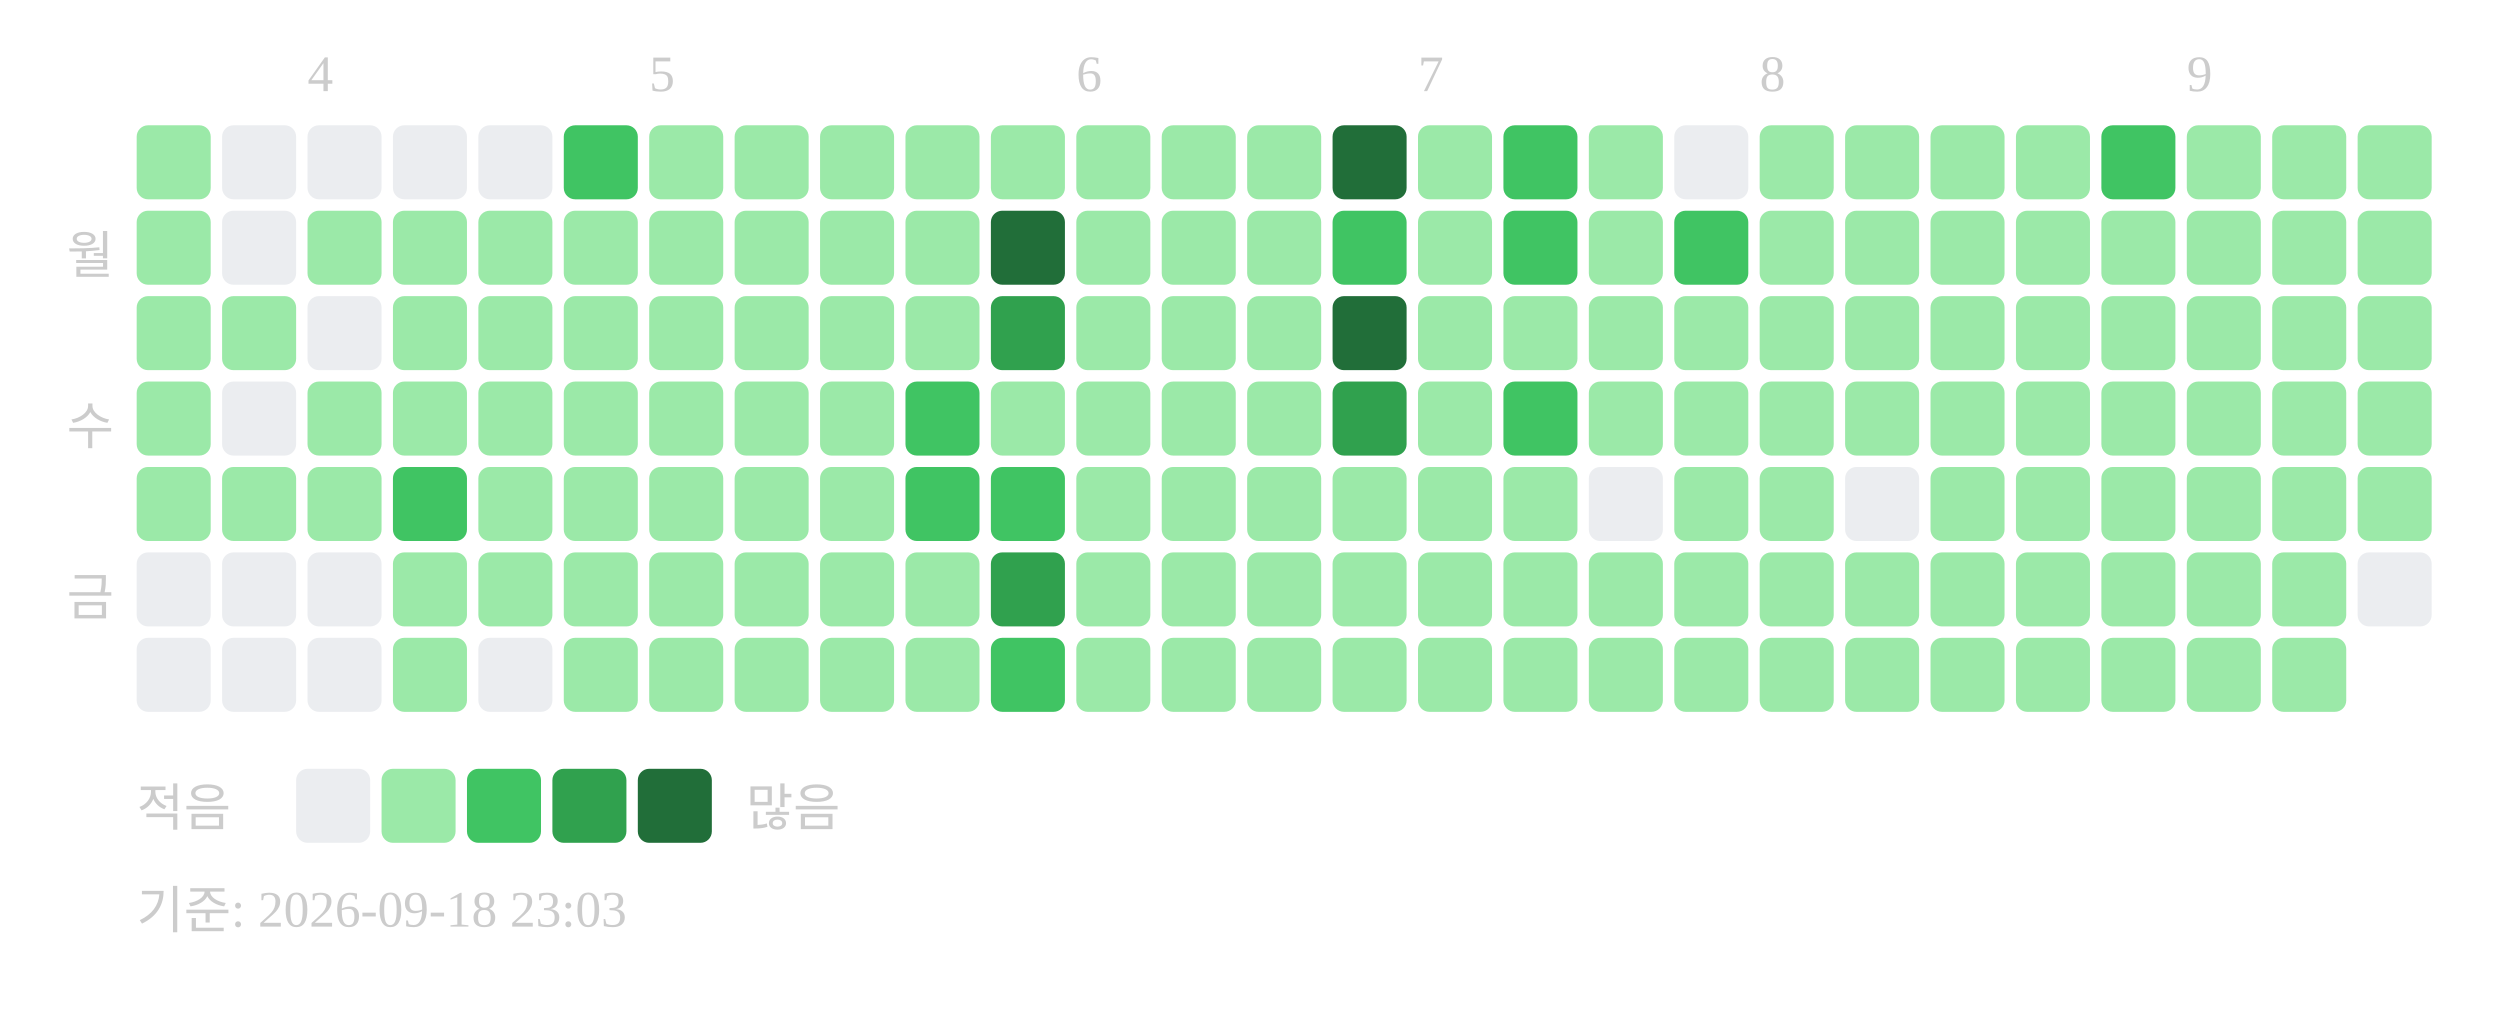
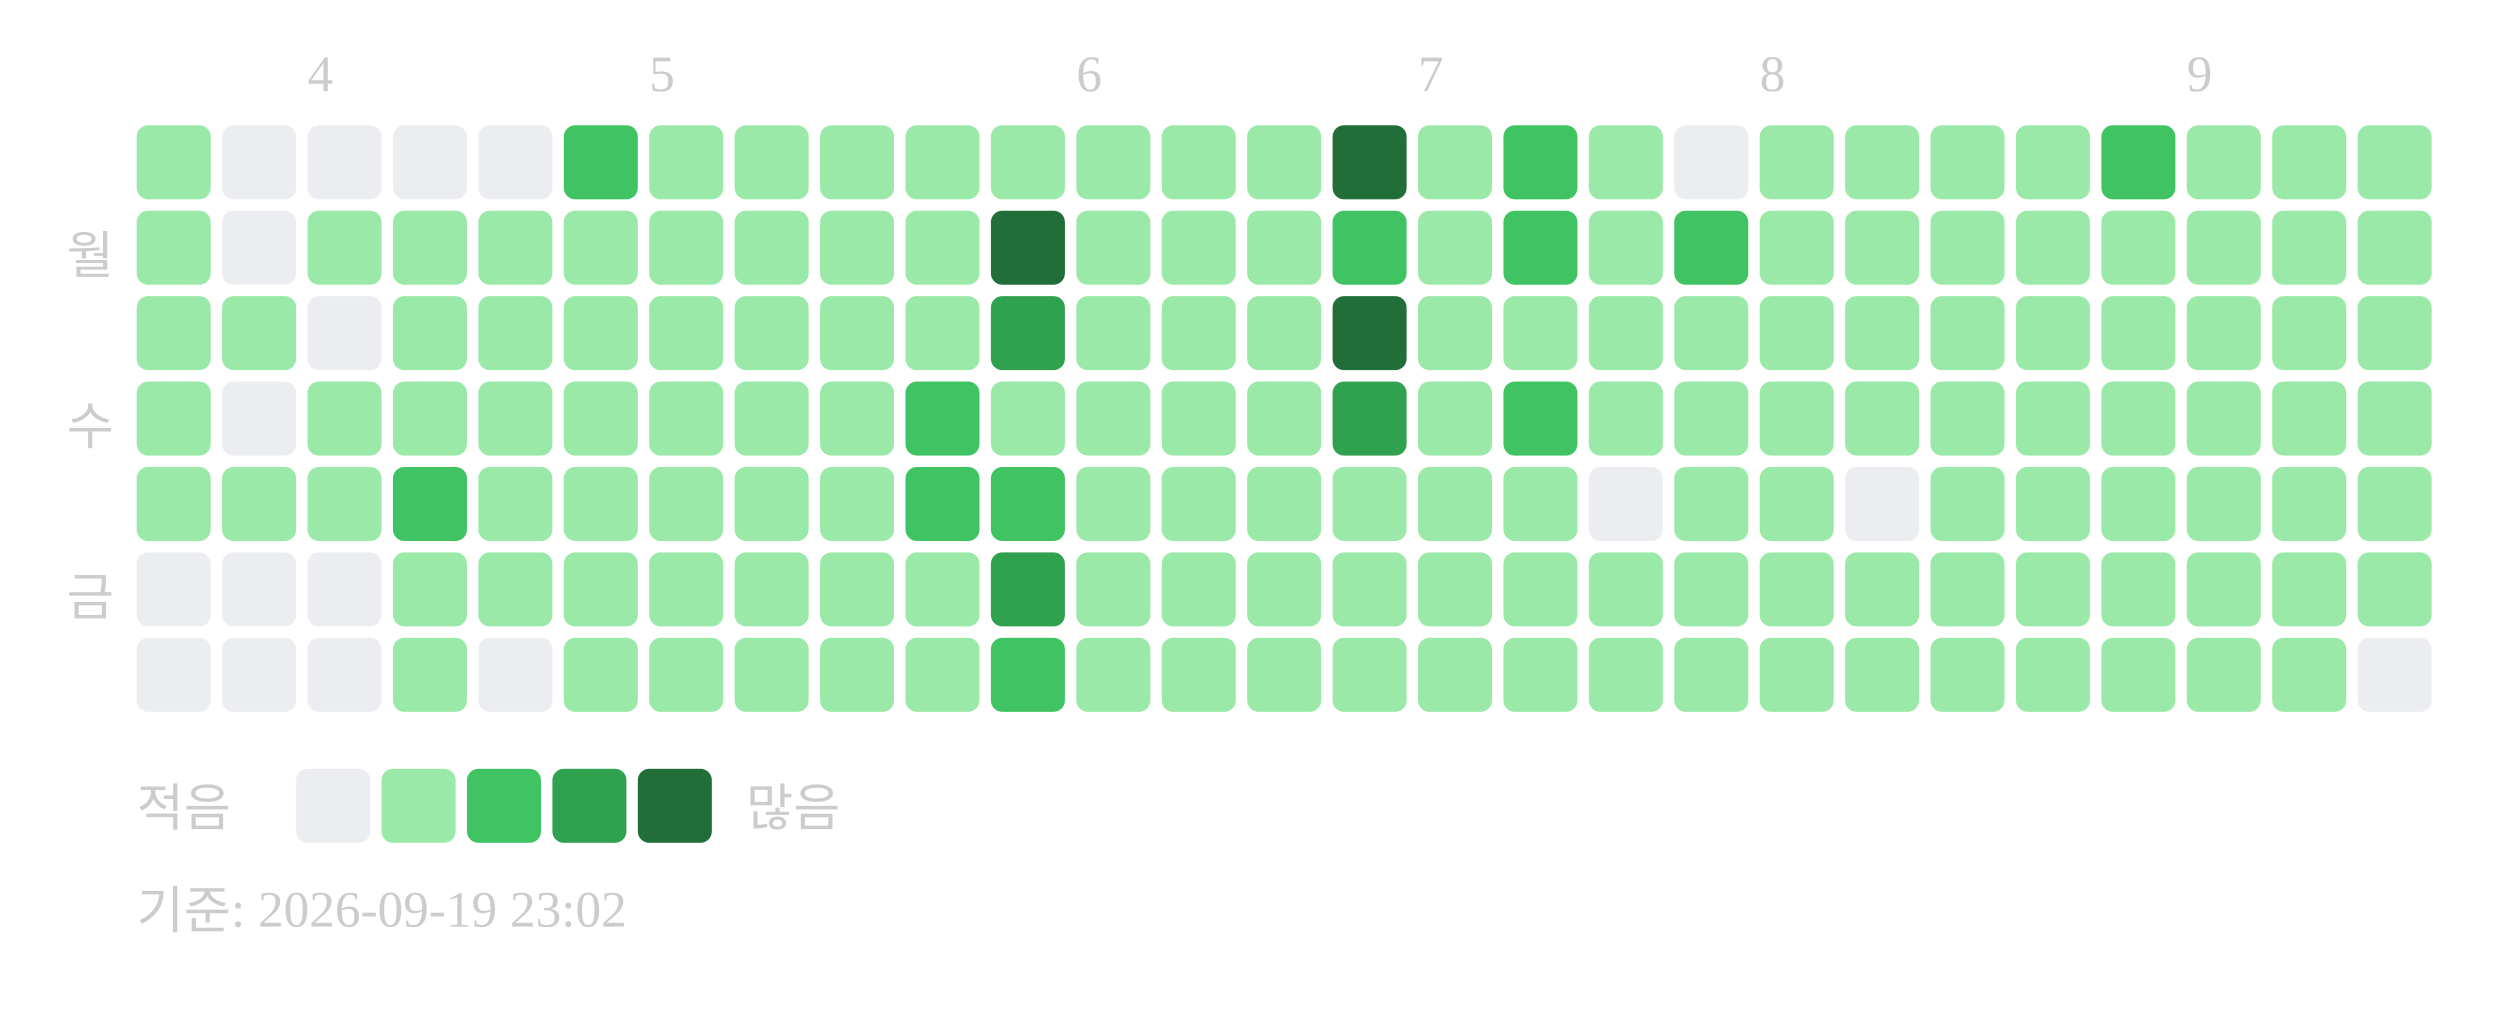
<svg xmlns="http://www.w3.org/2000/svg" width="439" height="181">
  <text x="54" y="16" font-size="9" fill="#cccccc">4</text>
  <text x="114" y="16" font-size="9" fill="#cccccc">5</text>
  <text x="189" y="16" font-size="9" fill="#cccccc">6</text>
  <text x="249" y="16" font-size="9" fill="#cccccc">7</text>
  <text x="309" y="16" font-size="9" fill="#cccccc">8</text>
  <text x="384" y="16" font-size="9" fill="#cccccc">9</text>
  <text x="20" y="48" text-anchor="end" font-size="9" fill="#cccccc">월</text>
  <text x="20" y="78" text-anchor="end" font-size="9" fill="#cccccc">수</text>
  <text x="20" y="108" text-anchor="end" font-size="9" fill="#cccccc">금</text>
  <rect x="24" y="22" width="13" height="13" rx="2" fill="#9be9a8" />
  <rect x="24" y="37" width="13" height="13" rx="2" fill="#9be9a8" />
  <rect x="24" y="52" width="13" height="13" rx="2" fill="#9be9a8" />
  <rect x="24" y="67" width="13" height="13" rx="2" fill="#9be9a8" />
  <rect x="24" y="82" width="13" height="13" rx="2" fill="#9be9a8" />
  <rect x="24" y="97" width="13" height="13" rx="2" fill="#ebedf0" />
  <rect x="24" y="112" width="13" height="13" rx="2" fill="#ebedf0" />
  <rect x="39" y="22" width="13" height="13" rx="2" fill="#ebedf0" />
  <rect x="39" y="37" width="13" height="13" rx="2" fill="#ebedf0" />
  <rect x="39" y="52" width="13" height="13" rx="2" fill="#9be9a8" />
  <rect x="39" y="67" width="13" height="13" rx="2" fill="#ebedf0" />
  <rect x="39" y="82" width="13" height="13" rx="2" fill="#9be9a8" />
  <rect x="39" y="97" width="13" height="13" rx="2" fill="#ebedf0" />
  <rect x="39" y="112" width="13" height="13" rx="2" fill="#ebedf0" />
  <rect x="54" y="22" width="13" height="13" rx="2" fill="#ebedf0" />
  <rect x="54" y="37" width="13" height="13" rx="2" fill="#9be9a8" />
  <rect x="54" y="52" width="13" height="13" rx="2" fill="#ebedf0" />
  <rect x="54" y="67" width="13" height="13" rx="2" fill="#9be9a8" />
  <rect x="54" y="82" width="13" height="13" rx="2" fill="#9be9a8" />
  <rect x="54" y="97" width="13" height="13" rx="2" fill="#ebedf0" />
  <rect x="54" y="112" width="13" height="13" rx="2" fill="#ebedf0" />
  <rect x="69" y="22" width="13" height="13" rx="2" fill="#ebedf0" />
  <rect x="69" y="37" width="13" height="13" rx="2" fill="#9be9a8" />
  <rect x="69" y="52" width="13" height="13" rx="2" fill="#9be9a8" />
  <rect x="69" y="67" width="13" height="13" rx="2" fill="#9be9a8" />
  <rect x="69" y="82" width="13" height="13" rx="2" fill="#40c463" />
  <rect x="69" y="97" width="13" height="13" rx="2" fill="#9be9a8" />
  <rect x="69" y="112" width="13" height="13" rx="2" fill="#9be9a8" />
  <rect x="84" y="22" width="13" height="13" rx="2" fill="#ebedf0" />
  <rect x="84" y="37" width="13" height="13" rx="2" fill="#9be9a8" />
  <rect x="84" y="52" width="13" height="13" rx="2" fill="#9be9a8" />
  <rect x="84" y="67" width="13" height="13" rx="2" fill="#9be9a8" />
  <rect x="84" y="82" width="13" height="13" rx="2" fill="#9be9a8" />
  <rect x="84" y="97" width="13" height="13" rx="2" fill="#9be9a8" />
  <rect x="84" y="112" width="13" height="13" rx="2" fill="#ebedf0" />
  <rect x="99" y="22" width="13" height="13" rx="2" fill="#40c463" />
  <rect x="99" y="37" width="13" height="13" rx="2" fill="#9be9a8" />
  <rect x="99" y="52" width="13" height="13" rx="2" fill="#9be9a8" />
  <rect x="99" y="67" width="13" height="13" rx="2" fill="#9be9a8" />
  <rect x="99" y="82" width="13" height="13" rx="2" fill="#9be9a8" />
  <rect x="99" y="97" width="13" height="13" rx="2" fill="#9be9a8" />
  <rect x="99" y="112" width="13" height="13" rx="2" fill="#9be9a8" />
  <rect x="114" y="22" width="13" height="13" rx="2" fill="#9be9a8" />
  <rect x="114" y="37" width="13" height="13" rx="2" fill="#9be9a8" />
  <rect x="114" y="52" width="13" height="13" rx="2" fill="#9be9a8" />
  <rect x="114" y="67" width="13" height="13" rx="2" fill="#9be9a8" />
  <rect x="114" y="82" width="13" height="13" rx="2" fill="#9be9a8" />
  <rect x="114" y="97" width="13" height="13" rx="2" fill="#9be9a8" />
  <rect x="114" y="112" width="13" height="13" rx="2" fill="#9be9a8" />
  <rect x="129" y="22" width="13" height="13" rx="2" fill="#9be9a8" />
  <rect x="129" y="37" width="13" height="13" rx="2" fill="#9be9a8" />
  <rect x="129" y="52" width="13" height="13" rx="2" fill="#9be9a8" />
  <rect x="129" y="67" width="13" height="13" rx="2" fill="#9be9a8" />
  <rect x="129" y="82" width="13" height="13" rx="2" fill="#9be9a8" />
  <rect x="129" y="97" width="13" height="13" rx="2" fill="#9be9a8" />
  <rect x="129" y="112" width="13" height="13" rx="2" fill="#9be9a8" />
  <rect x="144" y="22" width="13" height="13" rx="2" fill="#9be9a8" />
  <rect x="144" y="37" width="13" height="13" rx="2" fill="#9be9a8" />
  <rect x="144" y="52" width="13" height="13" rx="2" fill="#9be9a8" />
  <rect x="144" y="67" width="13" height="13" rx="2" fill="#9be9a8" />
  <rect x="144" y="82" width="13" height="13" rx="2" fill="#9be9a8" />
  <rect x="144" y="97" width="13" height="13" rx="2" fill="#9be9a8" />
  <rect x="144" y="112" width="13" height="13" rx="2" fill="#9be9a8" />
  <rect x="159" y="22" width="13" height="13" rx="2" fill="#9be9a8" />
  <rect x="159" y="37" width="13" height="13" rx="2" fill="#9be9a8" />
  <rect x="159" y="52" width="13" height="13" rx="2" fill="#9be9a8" />
  <rect x="159" y="67" width="13" height="13" rx="2" fill="#40c463" />
  <rect x="159" y="82" width="13" height="13" rx="2" fill="#40c463" />
  <rect x="159" y="97" width="13" height="13" rx="2" fill="#9be9a8" />
  <rect x="159" y="112" width="13" height="13" rx="2" fill="#9be9a8" />
  <rect x="174" y="22" width="13" height="13" rx="2" fill="#9be9a8" />
  <rect x="174" y="37" width="13" height="13" rx="2" fill="#216e39" />
  <rect x="174" y="52" width="13" height="13" rx="2" fill="#30a14e" />
  <rect x="174" y="67" width="13" height="13" rx="2" fill="#9be9a8" />
  <rect x="174" y="82" width="13" height="13" rx="2" fill="#40c463" />
  <rect x="174" y="97" width="13" height="13" rx="2" fill="#30a14e" />
  <rect x="174" y="112" width="13" height="13" rx="2" fill="#40c463" />
  <rect x="189" y="22" width="13" height="13" rx="2" fill="#9be9a8" />
  <rect x="189" y="37" width="13" height="13" rx="2" fill="#9be9a8" />
  <rect x="189" y="52" width="13" height="13" rx="2" fill="#9be9a8" />
  <rect x="189" y="67" width="13" height="13" rx="2" fill="#9be9a8" />
  <rect x="189" y="82" width="13" height="13" rx="2" fill="#9be9a8" />
  <rect x="189" y="97" width="13" height="13" rx="2" fill="#9be9a8" />
  <rect x="189" y="112" width="13" height="13" rx="2" fill="#9be9a8" />
  <rect x="204" y="22" width="13" height="13" rx="2" fill="#9be9a8" />
  <rect x="204" y="37" width="13" height="13" rx="2" fill="#9be9a8" />
  <rect x="204" y="52" width="13" height="13" rx="2" fill="#9be9a8" />
  <rect x="204" y="67" width="13" height="13" rx="2" fill="#9be9a8" />
  <rect x="204" y="82" width="13" height="13" rx="2" fill="#9be9a8" />
  <rect x="204" y="97" width="13" height="13" rx="2" fill="#9be9a8" />
  <rect x="204" y="112" width="13" height="13" rx="2" fill="#9be9a8" />
  <rect x="219" y="22" width="13" height="13" rx="2" fill="#9be9a8" />
  <rect x="219" y="37" width="13" height="13" rx="2" fill="#9be9a8" />
  <rect x="219" y="52" width="13" height="13" rx="2" fill="#9be9a8" />
  <rect x="219" y="67" width="13" height="13" rx="2" fill="#9be9a8" />
  <rect x="219" y="82" width="13" height="13" rx="2" fill="#9be9a8" />
  <rect x="219" y="97" width="13" height="13" rx="2" fill="#9be9a8" />
  <rect x="219" y="112" width="13" height="13" rx="2" fill="#9be9a8" />
  <rect x="234" y="22" width="13" height="13" rx="2" fill="#216e39" />
  <rect x="234" y="37" width="13" height="13" rx="2" fill="#40c463" />
  <rect x="234" y="52" width="13" height="13" rx="2" fill="#216e39" />
  <rect x="234" y="67" width="13" height="13" rx="2" fill="#30a14e" />
  <rect x="234" y="82" width="13" height="13" rx="2" fill="#9be9a8" />
  <rect x="234" y="97" width="13" height="13" rx="2" fill="#9be9a8" />
  <rect x="234" y="112" width="13" height="13" rx="2" fill="#9be9a8" />
  <rect x="249" y="22" width="13" height="13" rx="2" fill="#9be9a8" />
  <rect x="249" y="37" width="13" height="13" rx="2" fill="#9be9a8" />
  <rect x="249" y="52" width="13" height="13" rx="2" fill="#9be9a8" />
  <rect x="249" y="67" width="13" height="13" rx="2" fill="#9be9a8" />
  <rect x="249" y="82" width="13" height="13" rx="2" fill="#9be9a8" />
  <rect x="249" y="97" width="13" height="13" rx="2" fill="#9be9a8" />
  <rect x="249" y="112" width="13" height="13" rx="2" fill="#9be9a8" />
  <rect x="264" y="22" width="13" height="13" rx="2" fill="#40c463" />
  <rect x="264" y="37" width="13" height="13" rx="2" fill="#40c463" />
  <rect x="264" y="52" width="13" height="13" rx="2" fill="#9be9a8" />
  <rect x="264" y="67" width="13" height="13" rx="2" fill="#40c463" />
  <rect x="264" y="82" width="13" height="13" rx="2" fill="#9be9a8" />
  <rect x="264" y="97" width="13" height="13" rx="2" fill="#9be9a8" />
  <rect x="264" y="112" width="13" height="13" rx="2" fill="#9be9a8" />
  <rect x="279" y="22" width="13" height="13" rx="2" fill="#9be9a8" />
  <rect x="279" y="37" width="13" height="13" rx="2" fill="#9be9a8" />
  <rect x="279" y="52" width="13" height="13" rx="2" fill="#9be9a8" />
  <rect x="279" y="67" width="13" height="13" rx="2" fill="#9be9a8" />
  <rect x="279" y="82" width="13" height="13" rx="2" fill="#ebedf0" />
  <rect x="279" y="97" width="13" height="13" rx="2" fill="#9be9a8" />
  <rect x="279" y="112" width="13" height="13" rx="2" fill="#9be9a8" />
  <rect x="294" y="22" width="13" height="13" rx="2" fill="#ebedf0" />
  <rect x="294" y="37" width="13" height="13" rx="2" fill="#40c463" />
  <rect x="294" y="52" width="13" height="13" rx="2" fill="#9be9a8" />
  <rect x="294" y="67" width="13" height="13" rx="2" fill="#9be9a8" />
  <rect x="294" y="82" width="13" height="13" rx="2" fill="#9be9a8" />
  <rect x="294" y="97" width="13" height="13" rx="2" fill="#9be9a8" />
  <rect x="294" y="112" width="13" height="13" rx="2" fill="#9be9a8" />
  <rect x="309" y="22" width="13" height="13" rx="2" fill="#9be9a8" />
  <rect x="309" y="37" width="13" height="13" rx="2" fill="#9be9a8" />
  <rect x="309" y="52" width="13" height="13" rx="2" fill="#9be9a8" />
  <rect x="309" y="67" width="13" height="13" rx="2" fill="#9be9a8" />
  <rect x="309" y="82" width="13" height="13" rx="2" fill="#9be9a8" />
  <rect x="309" y="97" width="13" height="13" rx="2" fill="#9be9a8" />
  <rect x="309" y="112" width="13" height="13" rx="2" fill="#9be9a8" />
  <rect x="324" y="22" width="13" height="13" rx="2" fill="#9be9a8" />
  <rect x="324" y="37" width="13" height="13" rx="2" fill="#9be9a8" />
  <rect x="324" y="52" width="13" height="13" rx="2" fill="#9be9a8" />
  <rect x="324" y="67" width="13" height="13" rx="2" fill="#9be9a8" />
  <rect x="324" y="82" width="13" height="13" rx="2" fill="#ebedf0" />
  <rect x="324" y="97" width="13" height="13" rx="2" fill="#9be9a8" />
  <rect x="324" y="112" width="13" height="13" rx="2" fill="#9be9a8" />
  <rect x="339" y="22" width="13" height="13" rx="2" fill="#9be9a8" />
  <rect x="339" y="37" width="13" height="13" rx="2" fill="#9be9a8" />
  <rect x="339" y="52" width="13" height="13" rx="2" fill="#9be9a8" />
  <rect x="339" y="67" width="13" height="13" rx="2" fill="#9be9a8" />
  <rect x="339" y="82" width="13" height="13" rx="2" fill="#9be9a8" />
  <rect x="339" y="97" width="13" height="13" rx="2" fill="#9be9a8" />
  <rect x="339" y="112" width="13" height="13" rx="2" fill="#9be9a8" />
  <rect x="354" y="22" width="13" height="13" rx="2" fill="#9be9a8" />
  <rect x="354" y="37" width="13" height="13" rx="2" fill="#9be9a8" />
  <rect x="354" y="52" width="13" height="13" rx="2" fill="#9be9a8" />
  <rect x="354" y="67" width="13" height="13" rx="2" fill="#9be9a8" />
  <rect x="354" y="82" width="13" height="13" rx="2" fill="#9be9a8" />
  <rect x="354" y="97" width="13" height="13" rx="2" fill="#9be9a8" />
  <rect x="354" y="112" width="13" height="13" rx="2" fill="#9be9a8" />
  <rect x="369" y="22" width="13" height="13" rx="2" fill="#40c463" />
  <rect x="369" y="37" width="13" height="13" rx="2" fill="#9be9a8" />
  <rect x="369" y="52" width="13" height="13" rx="2" fill="#9be9a8" />
  <rect x="369" y="67" width="13" height="13" rx="2" fill="#9be9a8" />
  <rect x="369" y="82" width="13" height="13" rx="2" fill="#9be9a8" />
  <rect x="369" y="97" width="13" height="13" rx="2" fill="#9be9a8" />
  <rect x="369" y="112" width="13" height="13" rx="2" fill="#9be9a8" />
  <rect x="384" y="22" width="13" height="13" rx="2" fill="#9be9a8" />
  <rect x="384" y="37" width="13" height="13" rx="2" fill="#9be9a8" />
  <rect x="384" y="52" width="13" height="13" rx="2" fill="#9be9a8" />
  <rect x="384" y="67" width="13" height="13" rx="2" fill="#9be9a8" />
  <rect x="384" y="82" width="13" height="13" rx="2" fill="#9be9a8" />
  <rect x="384" y="97" width="13" height="13" rx="2" fill="#9be9a8" />
  <rect x="384" y="112" width="13" height="13" rx="2" fill="#9be9a8" />
  <rect x="399" y="22" width="13" height="13" rx="2" fill="#9be9a8" />
  <rect x="399" y="37" width="13" height="13" rx="2" fill="#9be9a8" />
  <rect x="399" y="52" width="13" height="13" rx="2" fill="#9be9a8" />
  <rect x="399" y="67" width="13" height="13" rx="2" fill="#9be9a8" />
  <rect x="399" y="82" width="13" height="13" rx="2" fill="#9be9a8" />
  <rect x="399" y="97" width="13" height="13" rx="2" fill="#9be9a8" />
  <rect x="399" y="112" width="13" height="13" rx="2" fill="#9be9a8" />
  <rect x="414" y="22" width="13" height="13" rx="2" fill="#9be9a8" />
  <rect x="414" y="37" width="13" height="13" rx="2" fill="#9be9a8" />
  <rect x="414" y="52" width="13" height="13" rx="2" fill="#9be9a8" />
  <rect x="414" y="67" width="13" height="13" rx="2" fill="#9be9a8" />
  <rect x="414" y="82" width="13" height="13" rx="2" fill="#9be9a8" />
-   <rect x="414" y="97" width="13" height="13" rx="2" fill="#ebedf0" />
+   <rect x="414" y="97" width="13" height="13" rx="2" fill="#9be9a8" />
+   <rect x="414" y="112" width="13" height="13" rx="2" fill="#ebedf0" />
  <text x="24" y="145" font-size="9" fill="#cccccc">적음</text>
  <rect x="52" y="135" width="13" height="13" rx="2" fill="#ebedf0" />
  <rect x="67" y="135" width="13" height="13" rx="2" fill="#9be9a8" />
  <rect x="82" y="135" width="13" height="13" rx="2" fill="#40c463" />
  <rect x="97" y="135" width="13" height="13" rx="2" fill="#30a14e" />
  <rect x="112" y="135" width="13" height="13" rx="2" fill="#216e39" />
  <text x="131" y="145" font-size="9" fill="#cccccc">많음</text>
-   <text x="24" y="163" font-size="9" fill="#cccccc">기준: 2026-09-18 23:03</text>
+   <text x="24" y="163" font-size="9" fill="#cccccc">기준: 2026-09-19 23:02</text>
</svg>
